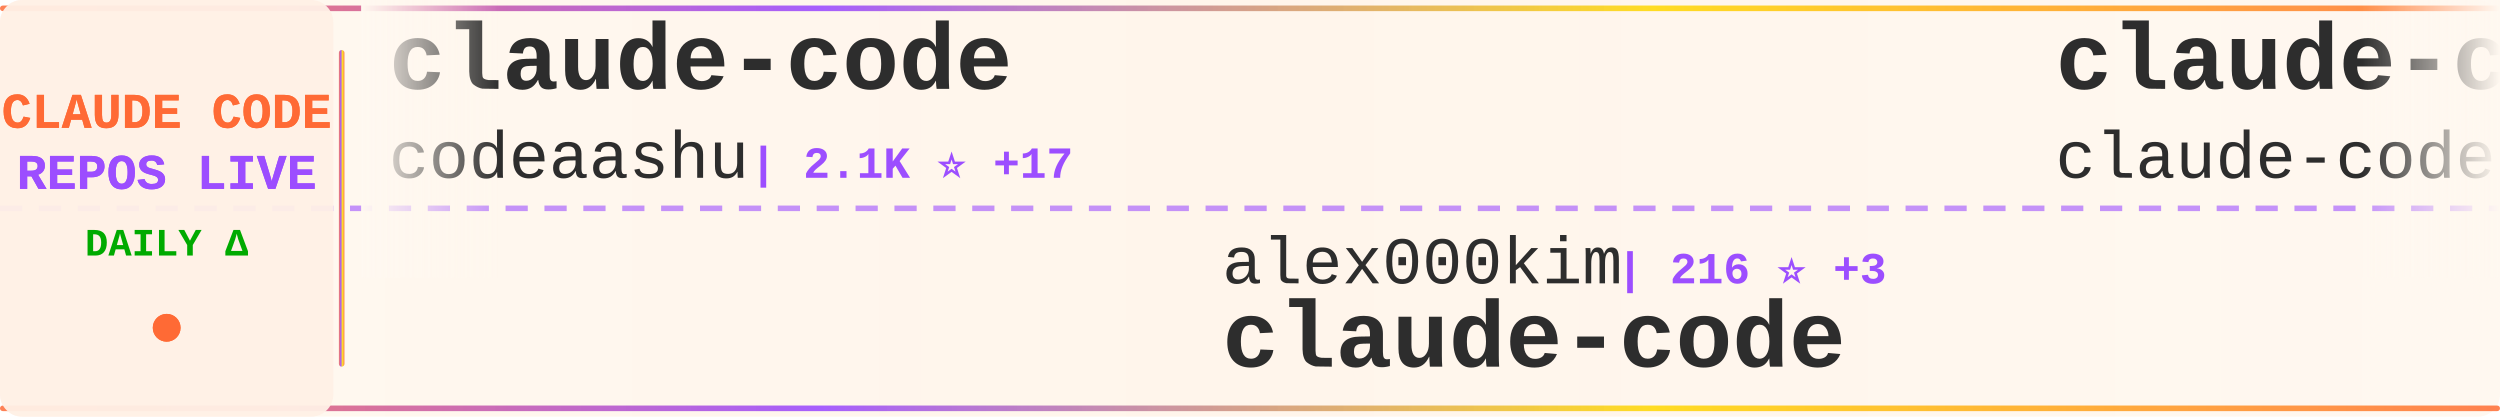
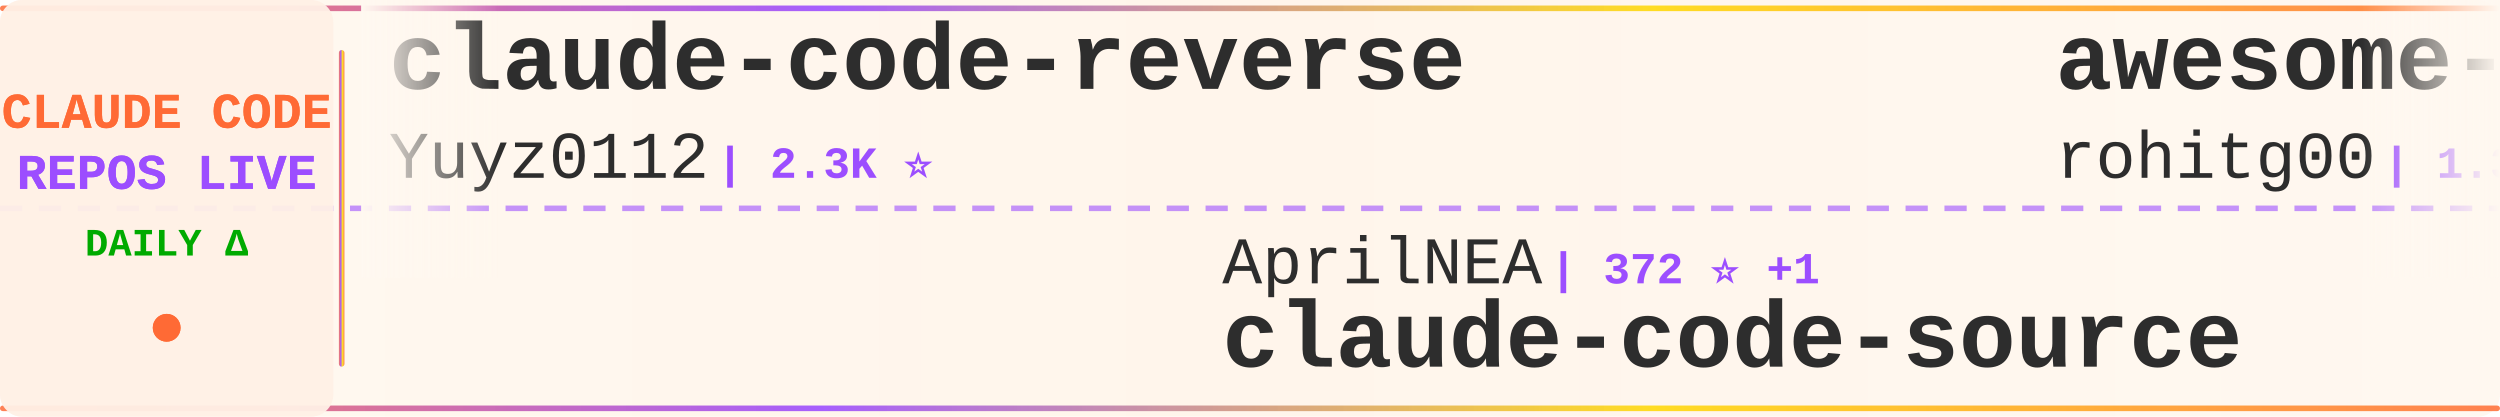
<svg xmlns="http://www.w3.org/2000/svg" width="900" height="150">
  <defs>
    <linearGradient id="tickerBg" x1="0%" y1="0%" x2="100%" y2="0%">
      <stop offset="0%" style="stop-color:#fff8f0;stop-opacity:0.98" />
      <stop offset="50%" style="stop-color:#fff5eb;stop-opacity:1" />
      <stop offset="100%" style="stop-color:#fff8f0;stop-opacity:0.98" />
    </linearGradient>
    <linearGradient id="borderGrad" x1="0%" y1="0%" x2="100%" y2="0%">
      <stop offset="0%" style="stop-color:#FF6B35;stop-opacity:0.85">
        <animate attributeName="stop-opacity" values="0.85;1;0.85" dur="2s" repeatCount="indefinite" />
      </stop>
      <stop offset="33%" style="stop-color:#9C4EFF;stop-opacity:0.9">
        <animate attributeName="stop-opacity" values="0.9;1;0.9" dur="2.2s" repeatCount="indefinite" />
      </stop>
      <stop offset="66%" style="stop-color:#FFD700;stop-opacity:0.85">
        <animate attributeName="stop-opacity" values="0.85;1;0.85" dur="1.8s" repeatCount="indefinite" />
      </stop>
      <stop offset="100%" style="stop-color:#FF6B35;stop-opacity:0.85">
        <animate attributeName="stop-opacity" values="0.85;1;0.85" dur="2s" repeatCount="indefinite" />
      </stop>
    </linearGradient>
    <filter id="textGlow">
      <feGaussianBlur stdDeviation="0.15" result="coloredBlur" />
      <feMerge>
        <feMergeNode in="coloredBlur" />
        <feMergeNode in="SourceGraphic" />
      </feMerge>
    </filter>
    <filter id="metricGlow">
      <feGaussianBlur stdDeviation="0.2" result="coloredBlur" />
      <feMerge>
        <feMergeNode in="coloredBlur" />
        <feMergeNode in="SourceGraphic" />
      </feMerge>
    </filter>
    <linearGradient id="leftFade" x1="0%" y1="0%" x2="100%" y2="0%">
      <stop offset="0%" style="stop-color:#fff8f0;stop-opacity:1" />
      <stop offset="100%" style="stop-color:#fff8f0;stop-opacity:0" />
    </linearGradient>
    <linearGradient id="rightFade" x1="0%" y1="0%" x2="100%" y2="0%">
      <stop offset="0%" style="stop-color:#fff8f0;stop-opacity:0" />
      <stop offset="100%" style="stop-color:#fff8f0;stop-opacity:1" />
    </linearGradient>
  </defs>
  <rect width="900" height="150" fill="url(#tickerBg)" rx="8" />
  <rect x="0" y="2" width="900" height="2" fill="url(#borderGrad)" rx="1" />
  <rect x="0" y="146" width="900" height="2" fill="url(#borderGrad)" rx="1" />
  <line x1="0" y1="75" x2="900" y2="75" stroke="#9C4EFF" stroke-width="2" stroke-dasharray="8 6" opacity="0.6" />
  <rect x="0" y="0" width="120" height="150" fill="#fff0e6" opacity="0.95" rx="8" />
  <text x="60" y="46" font-family="'Courier New', monospace" font-size="18" font-weight="bold" fill="#FF6B35" text-anchor="middle" filter="url(#textGlow)">
    CLAUDE CODE
  </text>
  <text x="60" y="68" font-family="'Courier New', monospace" font-size="18" font-weight="bold" fill="#9C4EFF" text-anchor="middle" filter="url(#textGlow)">
    REPOS LIVE
  </text>
  <text x="60" y="92" font-family="'Courier New', monospace" font-size="14" font-weight="bold" fill="#00aa00" text-anchor="middle">
    DAILY Δ
  </text>
  <circle cx="60" cy="118" r="5" fill="#FF6B35" filter="url(#metricGlow)">
    <animate attributeName="r" values="4;6;4" dur="1.5s" repeatCount="indefinite" />
    <animate attributeName="opacity" values="0.6;1;0.6" dur="1.5s" repeatCount="indefinite" />
  </circle>
  <rect x="122" y="18" width="2" height="114" fill="url(#borderGrad)" rx="1" />
  <clipPath id="tickerClip">
    <rect x="130" y="0" width="770" height="150" />
  </clipPath>
  <g clip-path="url(#tickerClip)">
    <g id="tickerItems">
      <animateTransform attributeName="transform" attributeType="XML" type="translate" from="0 0" to="-3000 0" dur="54s" repeatCount="indefinite" />
      <g transform="translate(0, 0)">
-         <text x="140" y="32" font-family="'Courier New', monospace" font-size="34" font-weight="bold" fill="#2d2d2d">claude-code</text>
-         <text x="140" y="64" font-family="'Courier New', monospace" font-size="24" font-weight="normal" fill="#2d2d2d" opacity="1.0">codeaashu</text>
-         <text x="270" y="64" font-family="'Courier New', monospace" font-size="16" font-weight="bold" fill="#9C4EFF"> | 2.1K ⭐ +17</text>
+         <text x="140" y="32" font-family="'Courier New', monospace" font-size="34" font-weight="bold" fill="#2d2d2d">claude-code-reverse</text>
+         <text x="140" y="64" font-family="'Courier New', monospace" font-size="24" font-weight="normal" fill="#2d2d2d" opacity="1.0">Yuyz0112</text>
+         <text x="258" y="64" font-family="'Courier New', monospace" font-size="16" font-weight="bold" fill="#9C4EFF"> | 2.3K ⭐</text>
      </g>
      <g transform="translate(300, 0)">
-         <text x="140" y="102" font-family="'Courier New', monospace" font-size="24" font-weight="normal" fill="#2d2d2d" opacity="1.0">alex000kim</text>
-         <text x="282" y="102" font-family="'Courier New', monospace" font-size="16" font-weight="bold" fill="#9C4EFF"> | 216 ⭐ +3</text>
-         <text x="140" y="132" font-family="'Courier New', monospace" font-size="34" font-weight="bold" fill="#2d2d2d">claude-code</text>
+         <text x="140" y="102" font-family="'Courier New', monospace" font-size="24" font-weight="normal" fill="#2d2d2d" opacity="1.0">AprilNEA</text>
+         <text x="258" y="102" font-family="'Courier New', monospace" font-size="16" font-weight="bold" fill="#9C4EFF"> | 372 ⭐ +1</text>
+         <text x="140" y="132" font-family="'Courier New', monospace" font-size="34" font-weight="bold" fill="#2d2d2d">claude-code-source</text>
      </g>
      <g transform="translate(600, 0)">
-         <text x="140" y="32" font-family="'Courier New', monospace" font-size="34" font-weight="bold" fill="#2d2d2d">claude-code</text>
-         <text x="140" y="64" font-family="'Courier New', monospace" font-size="24" font-weight="normal" fill="#2d2d2d" opacity="1.0">claude-code-best</text>
-         <text x="354" y="64" font-family="'Courier New', monospace" font-size="16" font-weight="bold" fill="#9C4EFF"> | 16.1K ⭐ +111</text>
+         <text x="140" y="32" font-family="'Courier New', monospace" font-size="34" font-weight="bold" fill="#2d2d2d">awesome-claude-code-tool...</text>
+         <text x="140" y="64" font-family="'Courier New', monospace" font-size="24" font-weight="normal" fill="#2d2d2d" opacity="1.0">rohitg00</text>
+         <text x="258" y="64" font-family="'Courier New', monospace" font-size="16" font-weight="bold" fill="#9C4EFF"> | 1.3K ⭐ +20</text>
      </g>
      <g transform="translate(900, 0)">
-         <text x="140" y="102" font-family="'Courier New', monospace" font-size="24" font-weight="normal" fill="#2d2d2d" opacity="1.0">Alishahryar1</text>
-         <text x="306" y="102" font-family="'Courier New', monospace" font-size="16" font-weight="bold" fill="#9C4EFF"> | 1.9K ⭐ +30</text>
-         <text x="140" y="132" font-family="'Courier New', monospace" font-size="34" font-weight="bold" fill="#2d2d2d">free-claude-code</text>
+         <text x="140" y="102" font-family="'Courier New', monospace" font-size="24" font-weight="normal" fill="#2d2d2d" opacity="1.0">disler</text>
+         <text x="234" y="102" font-family="'Courier New', monospace" font-size="16" font-weight="bold" fill="#9C4EFF"> | 3.5K ⭐ +4</text>
+         <text x="140" y="132" font-family="'Courier New', monospace" font-size="34" font-weight="bold" fill="#2d2d2d">claude-code-hooks-master...</text>
      </g>
      <g transform="translate(1200, 0)">
-         <text x="140" y="32" font-family="'Courier New', monospace" font-size="34" font-weight="bold" fill="#2d2d2d">claude-code-action</text>
-         <text x="140" y="64" font-family="'Courier New', monospace" font-size="24" font-weight="normal" fill="#2d2d2d" opacity="1.0">anthropics</text>
-         <text x="282" y="64" font-family="'Courier New', monospace" font-size="16" font-weight="bold" fill="#9C4EFF"> | 7.1K ⭐ +23</text>
+         <text x="140" y="32" font-family="'Courier New', monospace" font-size="34" font-weight="bold" fill="#2d2d2d">collection-claude-code-s...</text>
+         <text x="140" y="64" font-family="'Courier New', monospace" font-size="24" font-weight="normal" fill="#2d2d2d" opacity="1.0">chauncygu</text>
+         <text x="270" y="64" font-family="'Courier New', monospace" font-size="16" font-weight="bold" fill="#9C4EFF"> | 2.1K ⭐ +15</text>
      </g>
      <g transform="translate(1500, 0)">
-         <text x="140" y="102" font-family="'Courier New', monospace" font-size="24" font-weight="normal" fill="#2d2d2d" opacity="1.0">bfly123</text>
-         <text x="246" y="102" font-family="'Courier New', monospace" font-size="16" font-weight="bold" fill="#9C4EFF"> | 2.3K ⭐ +23</text>
-         <text x="140" y="132" font-family="'Courier New', monospace" font-size="34" font-weight="bold" fill="#2d2d2d">claude_code_bridge</text>
+         <text x="140" y="102" font-family="'Courier New', monospace" font-size="24" font-weight="normal" fill="#2d2d2d" opacity="1.0">Pimzino</text>
+         <text x="246" y="102" font-family="'Courier New', monospace" font-size="16" font-weight="bold" fill="#9C4EFF"> | 3.7K ⭐ +5</text>
+         <text x="140" y="132" font-family="'Courier New', monospace" font-size="34" font-weight="bold" fill="#2d2d2d">claude-code-spec-workflo...</text>
      </g>
      <g transform="translate(1800, 0)">
-         <text x="140" y="32" font-family="'Courier New', monospace" font-size="34" font-weight="bold" fill="#2d2d2d">collection-claude-code-s...</text>
-         <text x="140" y="64" font-family="'Courier New', monospace" font-size="24" font-weight="normal" fill="#2d2d2d" opacity="1.0">chauncygu</text>
-         <text x="270" y="64" font-family="'Courier New', monospace" font-size="16" font-weight="bold" fill="#9C4EFF"> | 2.1K ⭐ +23</text>
+         <text x="140" y="32" font-family="'Courier New', monospace" font-size="34" font-weight="bold" fill="#2d2d2d">learn-claude-code</text>
+         <text x="140" y="64" font-family="'Courier New', monospace" font-size="24" font-weight="normal" fill="#2d2d2d" opacity="1.0">shareAI-lab</text>
+         <text x="294" y="64" font-family="'Courier New', monospace" font-size="16" font-weight="bold" fill="#9C4EFF"> | 54.4K ⭐ +380</text>
      </g>
      <g transform="translate(2100, 0)">
        <text x="140" y="102" font-family="'Courier New', monospace" font-size="24" font-weight="normal" fill="#2d2d2d" opacity="1.0">Windy3f3f3f3f</text>
-         <text x="318" y="102" font-family="'Courier New', monospace" font-size="16" font-weight="bold" fill="#9C4EFF"> | 937 ⭐ +10</text>
+         <text x="318" y="102" font-family="'Courier New', monospace" font-size="16" font-weight="bold" fill="#9C4EFF"> | 943 ⭐ +13</text>
        <text x="140" y="132" font-family="'Courier New', monospace" font-size="34" font-weight="bold" fill="#2d2d2d">claude-code-from-scratch</text>
      </g>
      <g transform="translate(2400, 0)">
-         <text x="140" y="32" font-family="'Courier New', monospace" font-size="34" font-weight="bold" fill="#2d2d2d">claude-code-pm-course</text>
-         <text x="140" y="64" font-family="'Courier New', monospace" font-size="24" font-weight="normal" fill="#2d2d2d" opacity="1.0">carlvellotti</text>
-         <text x="306" y="64" font-family="'Courier New', monospace" font-size="16" font-weight="bold" fill="#9C4EFF"> | 1.9K ⭐ +9</text>
+         <text x="140" y="32" font-family="'Courier New', monospace" font-size="34" font-weight="bold" fill="#2d2d2d">claude-coder</text>
+         <text x="140" y="64" font-family="'Courier New', monospace" font-size="24" font-weight="normal" fill="#2d2d2d" opacity="1.0">kodu-ai</text>
+         <text x="246" y="64" font-family="'Courier New', monospace" font-size="16" font-weight="bold" fill="#9C4EFF"> | 5.3K ⭐</text>
      </g>
      <g transform="translate(2700, 0)">
-         <text x="140" y="102" font-family="'Courier New', monospace" font-size="24" font-weight="normal" fill="#2d2d2d" opacity="1.0">sickn33</text>
-         <text x="246" y="102" font-family="'Courier New', monospace" font-size="16" font-weight="bold" fill="#9C4EFF"> | 33.5K ⭐ +224</text>
-         <text x="140" y="132" font-family="'Courier New', monospace" font-size="34" font-weight="bold" fill="#2d2d2d">antigravity-awesome-skil...</text>
+         <text x="140" y="102" font-family="'Courier New', monospace" font-size="24" font-weight="normal" fill="#2d2d2d" opacity="1.0">Hyper66666</text>
+         <text x="282" y="102" font-family="'Courier New', monospace" font-size="16" font-weight="bold" fill="#9C4EFF"> | 206 ⭐</text>
+         <text x="140" y="132" font-family="'Courier New', monospace" font-size="34" font-weight="bold" fill="#2d2d2d">claude-code-sourcemap</text>
      </g>
      <g transform="translate(3000, 0)">
-         <text x="140" y="32" font-family="'Courier New', monospace" font-size="34" font-weight="bold" fill="#2d2d2d">claude-code</text>
-         <text x="140" y="64" font-family="'Courier New', monospace" font-size="24" font-weight="normal" fill="#2d2d2d" opacity="1.0">codeaashu</text>
-         <text x="270" y="64" font-family="'Courier New', monospace" font-size="16" font-weight="bold" fill="#9C4EFF"> | 2.1K ⭐ +17</text>
+         <text x="140" y="32" font-family="'Courier New', monospace" font-size="34" font-weight="bold" fill="#2d2d2d">claude-code-reverse</text>
+         <text x="140" y="64" font-family="'Courier New', monospace" font-size="24" font-weight="normal" fill="#2d2d2d" opacity="1.0">Yuyz0112</text>
+         <text x="258" y="64" font-family="'Courier New', monospace" font-size="16" font-weight="bold" fill="#9C4EFF"> | 2.3K ⭐</text>
      </g>
      <g transform="translate(3300, 0)">
-         <text x="140" y="102" font-family="'Courier New', monospace" font-size="24" font-weight="normal" fill="#2d2d2d" opacity="1.0">alex000kim</text>
-         <text x="282" y="102" font-family="'Courier New', monospace" font-size="16" font-weight="bold" fill="#9C4EFF"> | 216 ⭐ +3</text>
-         <text x="140" y="132" font-family="'Courier New', monospace" font-size="34" font-weight="bold" fill="#2d2d2d">claude-code</text>
+         <text x="140" y="102" font-family="'Courier New', monospace" font-size="24" font-weight="normal" fill="#2d2d2d" opacity="1.0">AprilNEA</text>
+         <text x="258" y="102" font-family="'Courier New', monospace" font-size="16" font-weight="bold" fill="#9C4EFF"> | 372 ⭐ +1</text>
+         <text x="140" y="132" font-family="'Courier New', monospace" font-size="34" font-weight="bold" fill="#2d2d2d">claude-code-source</text>
      </g>
      <g transform="translate(3600, 0)">
-         <text x="140" y="32" font-family="'Courier New', monospace" font-size="34" font-weight="bold" fill="#2d2d2d">claude-code</text>
-         <text x="140" y="64" font-family="'Courier New', monospace" font-size="24" font-weight="normal" fill="#2d2d2d" opacity="1.0">claude-code-best</text>
-         <text x="354" y="64" font-family="'Courier New', monospace" font-size="16" font-weight="bold" fill="#9C4EFF"> | 16.1K ⭐ +111</text>
+         <text x="140" y="32" font-family="'Courier New', monospace" font-size="34" font-weight="bold" fill="#2d2d2d">awesome-claude-code-tool...</text>
+         <text x="140" y="64" font-family="'Courier New', monospace" font-size="24" font-weight="normal" fill="#2d2d2d" opacity="1.0">rohitg00</text>
+         <text x="258" y="64" font-family="'Courier New', monospace" font-size="16" font-weight="bold" fill="#9C4EFF"> | 1.3K ⭐ +20</text>
      </g>
      <g transform="translate(3900, 0)">
-         <text x="140" y="102" font-family="'Courier New', monospace" font-size="24" font-weight="normal" fill="#2d2d2d" opacity="1.0">Alishahryar1</text>
-         <text x="306" y="102" font-family="'Courier New', monospace" font-size="16" font-weight="bold" fill="#9C4EFF"> | 1.9K ⭐ +30</text>
-         <text x="140" y="132" font-family="'Courier New', monospace" font-size="34" font-weight="bold" fill="#2d2d2d">free-claude-code</text>
+         <text x="140" y="102" font-family="'Courier New', monospace" font-size="24" font-weight="normal" fill="#2d2d2d" opacity="1.0">disler</text>
+         <text x="234" y="102" font-family="'Courier New', monospace" font-size="16" font-weight="bold" fill="#9C4EFF"> | 3.5K ⭐ +4</text>
+         <text x="140" y="132" font-family="'Courier New', monospace" font-size="34" font-weight="bold" fill="#2d2d2d">claude-code-hooks-master...</text>
      </g>
    </g>
  </g>
  <rect x="130" y="0" width="50" height="100" fill="url(#leftFade)" />
  <rect x="850" y="0" width="50" height="100" fill="url(#rightFade)" />
</svg>
